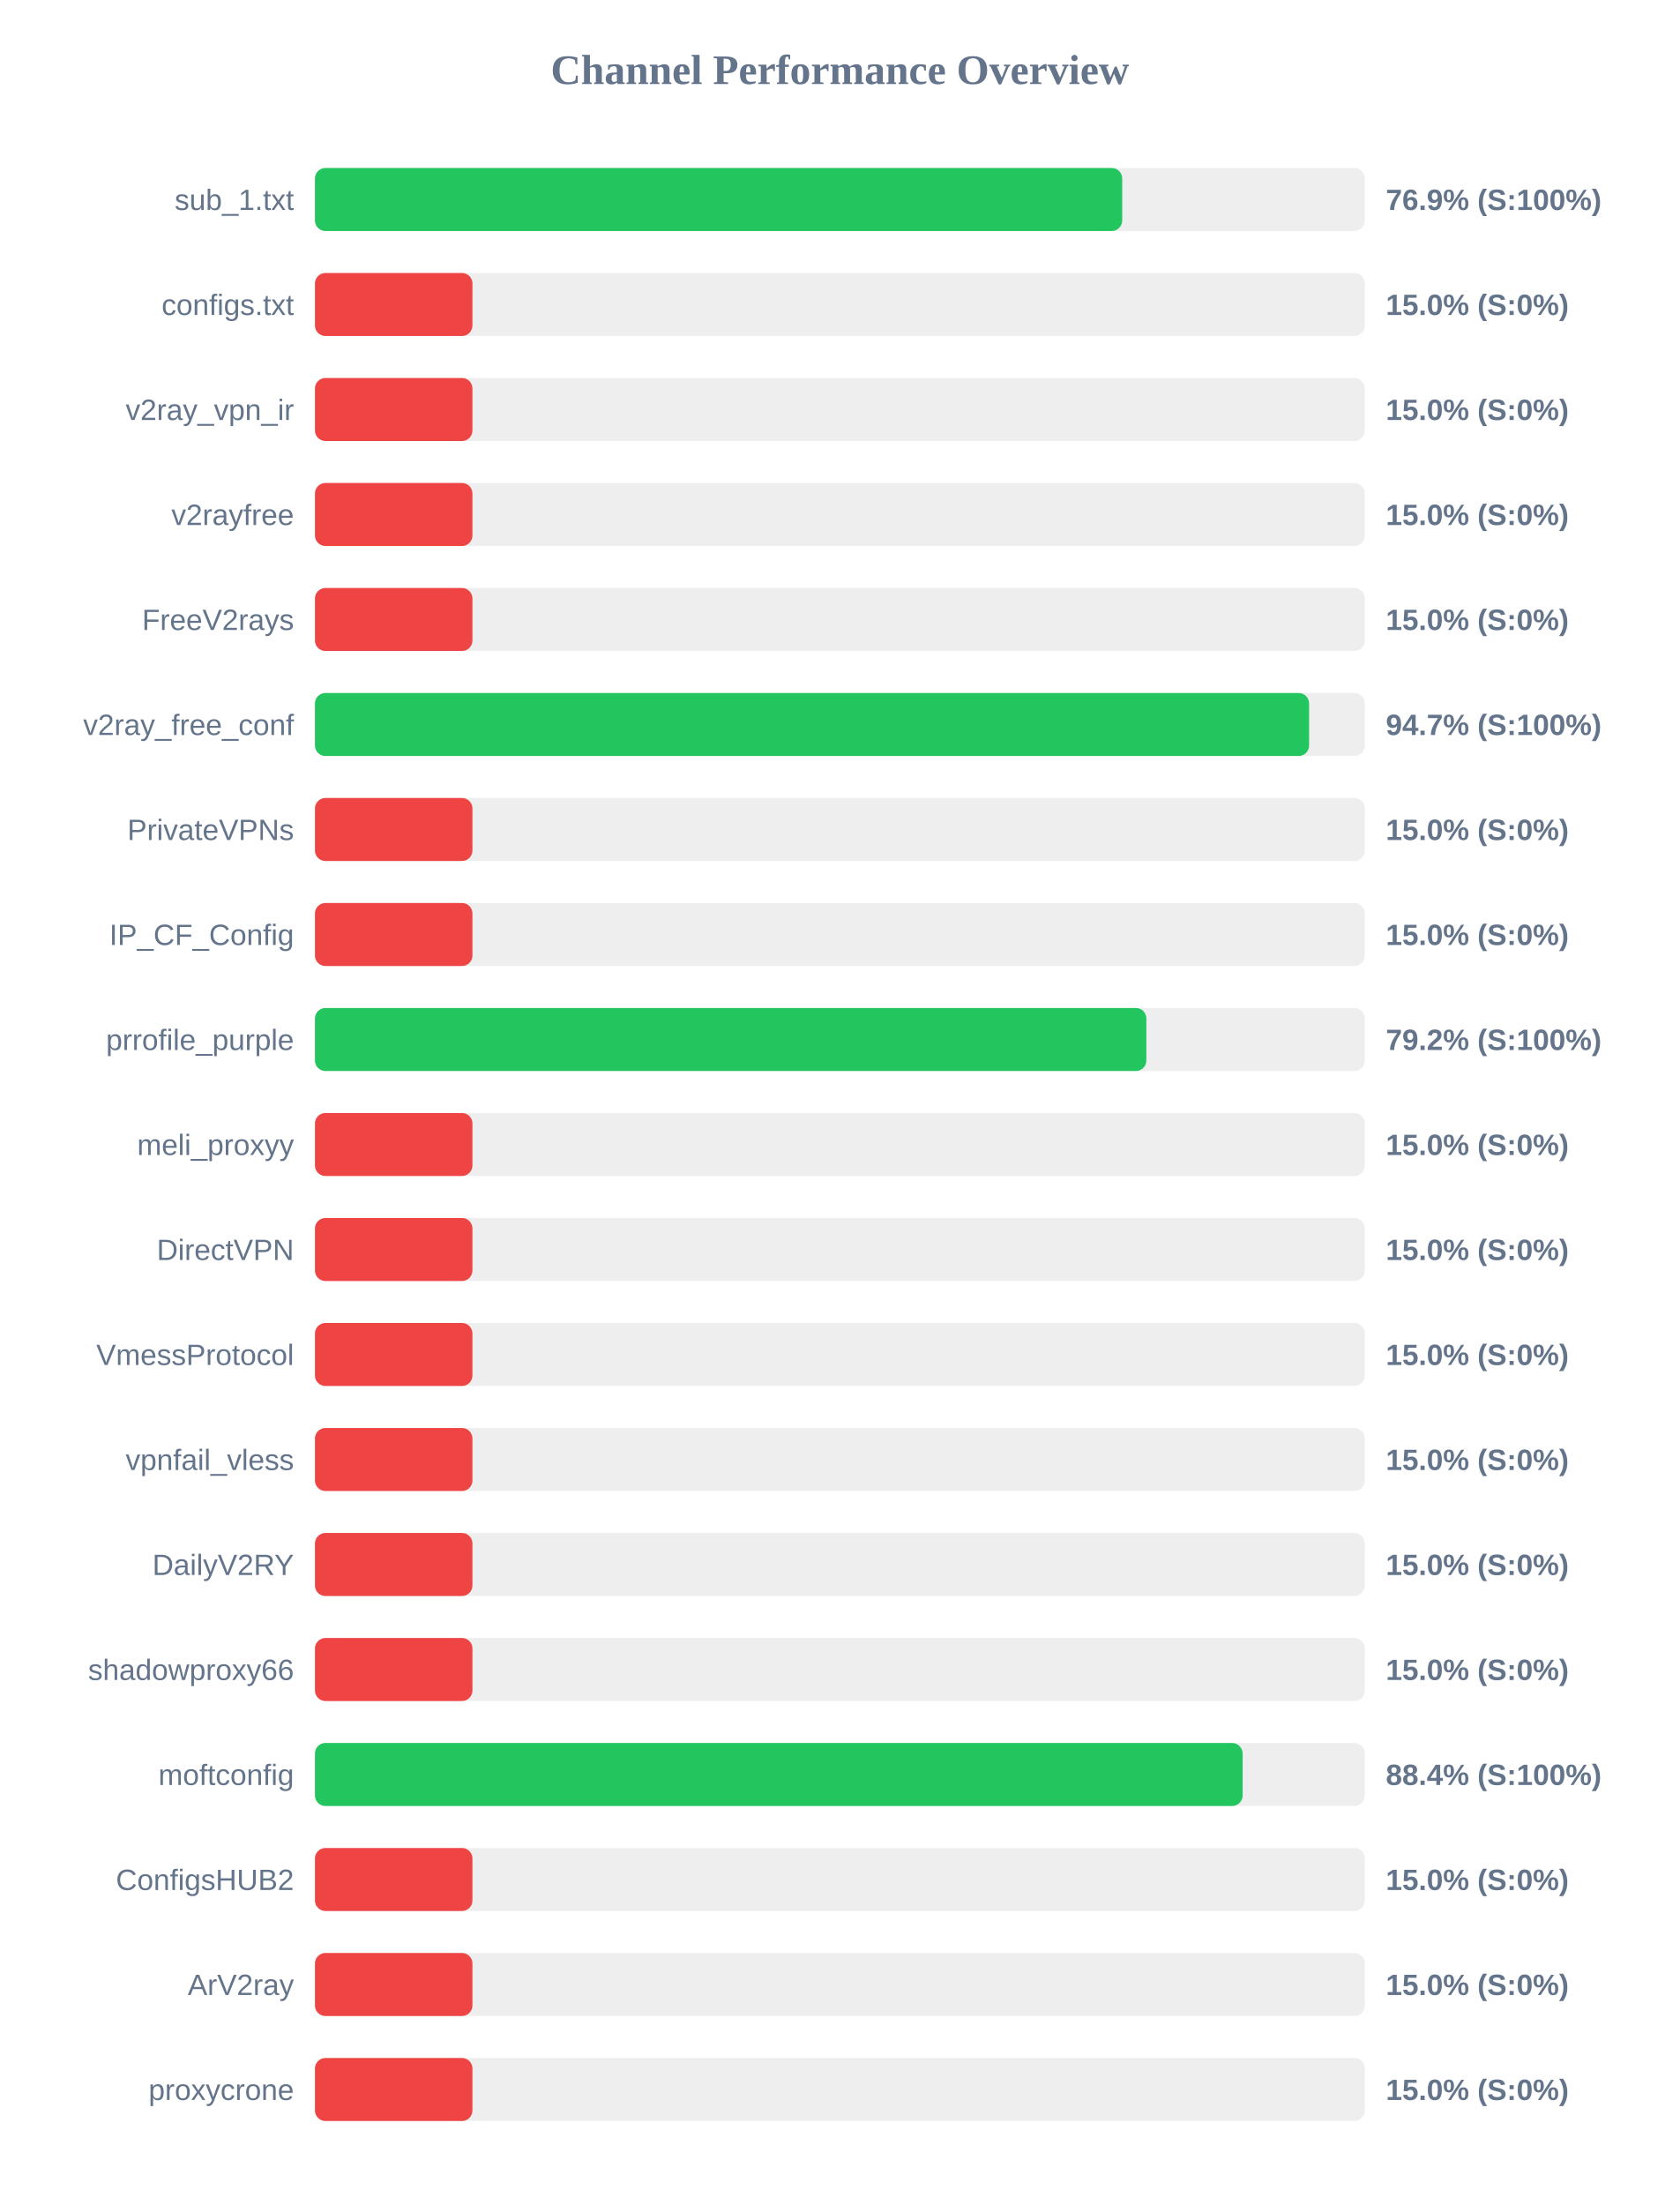
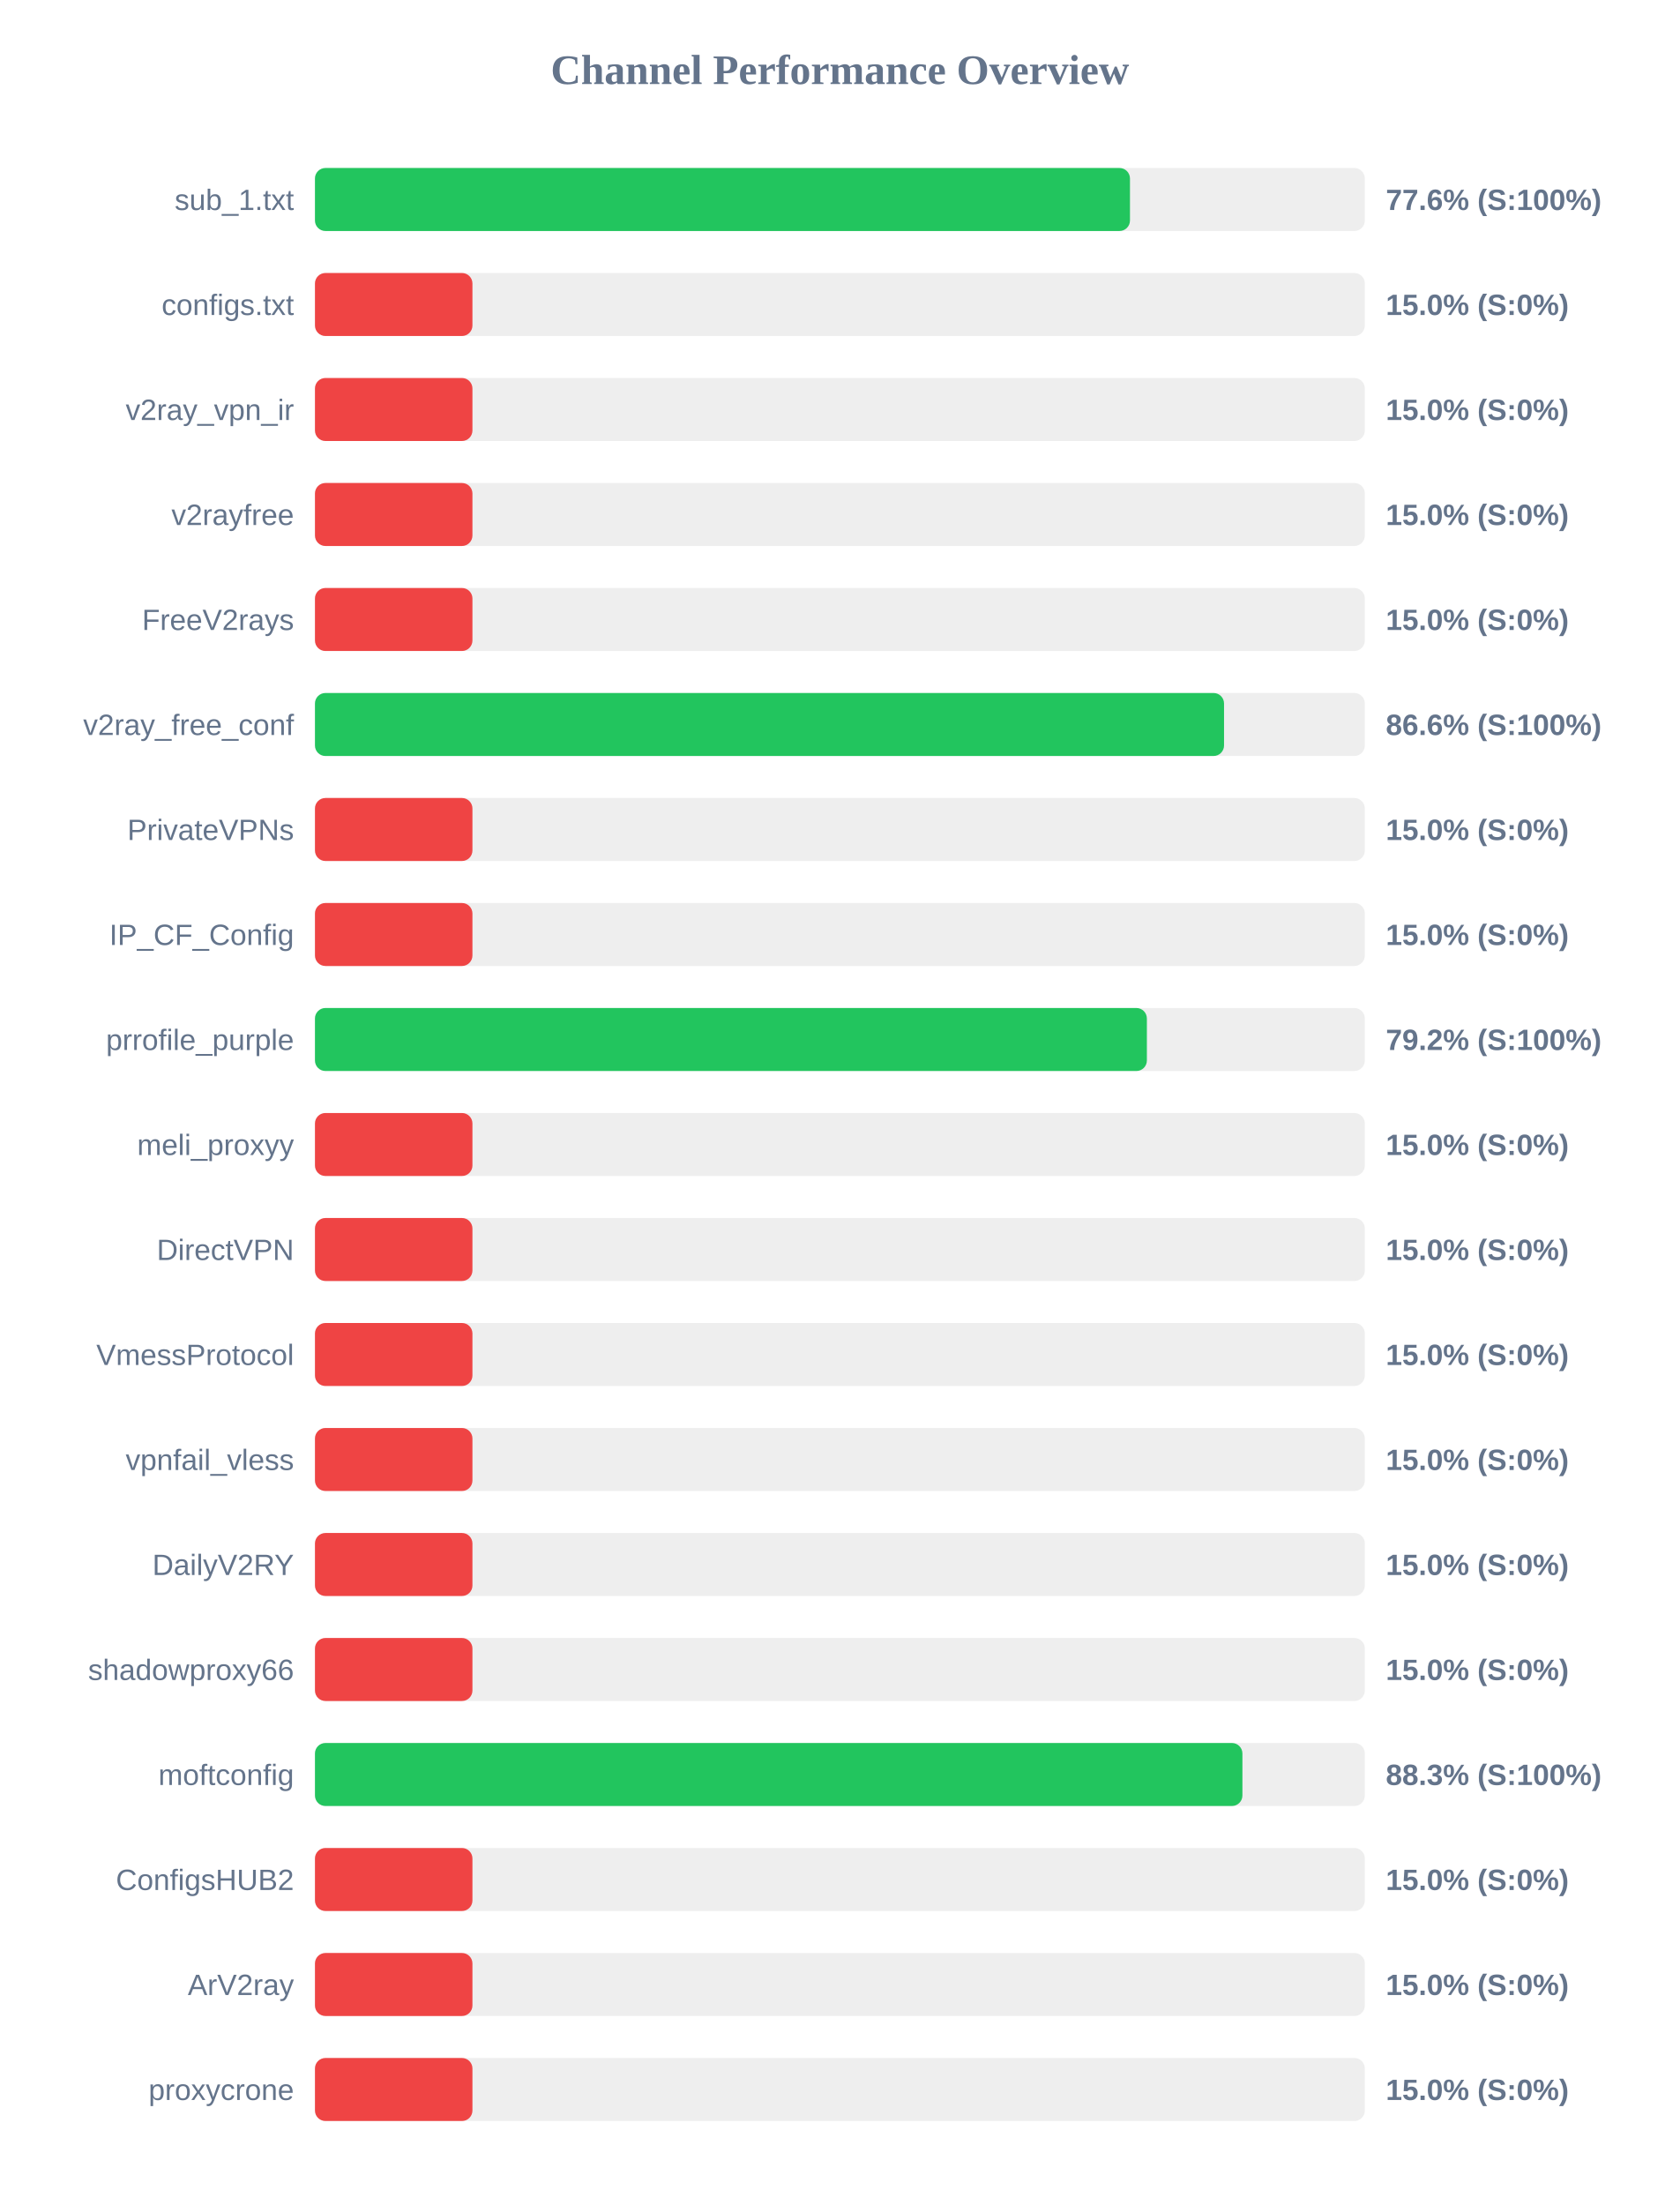
<svg xmlns="http://www.w3.org/2000/svg" width="800" height="1050" version="1.1">
  <style>
        .row { font: 14px Arial; fill: #64748b; }
        .score { font: bold 14px Arial; fill: #64748b; }
    </style>
  <text x="400" y="40" text-anchor="middle" font-size="20px" font-weight="bold" fill="#64748b">Channel Performance Overview</text>
  <rect x="150" y="80" width="500" height="30" fill="#eee" rx="5" />
-   <rect x="150" y="80" width="384.45" height="30" fill="#22c55e" rx="5" />
+   <rect x="150" y="80" width="388.15" height="30" fill="#22c55e" rx="5" />
  <text x="140" y="100" text-anchor="end" class="row">sub_1.txt</text>
-   <text x="660" y="100" text-anchor="start" class="score">76.9% (S:100%)</text>
+   <text x="660" y="100" text-anchor="start" class="score">77.6% (S:100%)</text>
  <rect x="150" y="130" width="500" height="30" fill="#eee" rx="5" />
  <rect x="150" y="130" width="75.0" height="30" fill="#ef4444" rx="5" />
  <text x="140" y="150" text-anchor="end" class="row">configs.txt</text>
  <text x="660" y="150" text-anchor="start" class="score">15.0% (S:0%)</text>
  <rect x="150" y="180" width="500" height="30" fill="#eee" rx="5" />
  <rect x="150" y="180" width="75.0" height="30" fill="#ef4444" rx="5" />
  <text x="140" y="200" text-anchor="end" class="row">v2ray_vpn_ir</text>
  <text x="660" y="200" text-anchor="start" class="score">15.0% (S:0%)</text>
  <rect x="150" y="230" width="500" height="30" fill="#eee" rx="5" />
  <rect x="150" y="230" width="75.0" height="30" fill="#ef4444" rx="5" />
  <text x="140" y="250" text-anchor="end" class="row">v2rayfree</text>
  <text x="660" y="250" text-anchor="start" class="score">15.0% (S:0%)</text>
  <rect x="150" y="280" width="500" height="30" fill="#eee" rx="5" />
  <rect x="150" y="280" width="75.0" height="30" fill="#ef4444" rx="5" />
  <text x="140" y="300" text-anchor="end" class="row">FreeV2rays</text>
  <text x="660" y="300" text-anchor="start" class="score">15.0% (S:0%)</text>
  <rect x="150" y="330" width="500" height="30" fill="#eee" rx="5" />
-   <rect x="150" y="330" width="473.45" height="30" fill="#22c55e" rx="5" />
+   <rect x="150" y="330" width="432.95" height="30" fill="#22c55e" rx="5" />
  <text x="140" y="350" text-anchor="end" class="row">v2ray_free_conf</text>
-   <text x="660" y="350" text-anchor="start" class="score">94.7% (S:100%)</text>
+   <text x="660" y="350" text-anchor="start" class="score">86.6% (S:100%)</text>
  <rect x="150" y="380" width="500" height="30" fill="#eee" rx="5" />
  <rect x="150" y="380" width="75.0" height="30" fill="#ef4444" rx="5" />
  <text x="140" y="400" text-anchor="end" class="row">PrivateVPNs</text>
  <text x="660" y="400" text-anchor="start" class="score">15.0% (S:0%)</text>
  <rect x="150" y="430" width="500" height="30" fill="#eee" rx="5" />
  <rect x="150" y="430" width="75.0" height="30" fill="#ef4444" rx="5" />
  <text x="140" y="450" text-anchor="end" class="row">IP_CF_Config</text>
  <text x="660" y="450" text-anchor="start" class="score">15.0% (S:0%)</text>
  <rect x="150" y="480" width="500" height="30" fill="#eee" rx="5" />
-   <rect x="150" y="480" width="395.95" height="30" fill="#22c55e" rx="5" />
+   <rect x="150" y="480" width="396.2" height="30" fill="#22c55e" rx="5" />
  <text x="140" y="500" text-anchor="end" class="row">prrofile_purple</text>
  <text x="660" y="500" text-anchor="start" class="score">79.2% (S:100%)</text>
  <rect x="150" y="530" width="500" height="30" fill="#eee" rx="5" />
  <rect x="150" y="530" width="75.0" height="30" fill="#ef4444" rx="5" />
  <text x="140" y="550" text-anchor="end" class="row">meli_proxyy</text>
  <text x="660" y="550" text-anchor="start" class="score">15.0% (S:0%)</text>
  <rect x="150" y="580" width="500" height="30" fill="#eee" rx="5" />
  <rect x="150" y="580" width="75.0" height="30" fill="#ef4444" rx="5" />
  <text x="140" y="600" text-anchor="end" class="row">DirectVPN</text>
  <text x="660" y="600" text-anchor="start" class="score">15.0% (S:0%)</text>
  <rect x="150" y="630" width="500" height="30" fill="#eee" rx="5" />
  <rect x="150" y="630" width="75.0" height="30" fill="#ef4444" rx="5" />
  <text x="140" y="650" text-anchor="end" class="row">VmessProtocol</text>
  <text x="660" y="650" text-anchor="start" class="score">15.0% (S:0%)</text>
  <rect x="150" y="680" width="500" height="30" fill="#eee" rx="5" />
  <rect x="150" y="680" width="75.0" height="30" fill="#ef4444" rx="5" />
  <text x="140" y="700" text-anchor="end" class="row">vpnfail_vless</text>
  <text x="660" y="700" text-anchor="start" class="score">15.0% (S:0%)</text>
  <rect x="150" y="730" width="500" height="30" fill="#eee" rx="5" />
  <rect x="150" y="730" width="75.0" height="30" fill="#ef4444" rx="5" />
  <text x="140" y="750" text-anchor="end" class="row">DailyV2RY</text>
  <text x="660" y="750" text-anchor="start" class="score">15.0% (S:0%)</text>
  <rect x="150" y="780" width="500" height="30" fill="#eee" rx="5" />
  <rect x="150" y="780" width="75.0" height="30" fill="#ef4444" rx="5" />
  <text x="140" y="800" text-anchor="end" class="row">shadowproxy66</text>
  <text x="660" y="800" text-anchor="start" class="score">15.0% (S:0%)</text>
  <rect x="150" y="830" width="500" height="30" fill="#eee" rx="5" />
-   <rect x="150" y="830" width="441.8" height="30" fill="#22c55e" rx="5" />
+   <rect x="150" y="830" width="441.7" height="30" fill="#22c55e" rx="5" />
  <text x="140" y="850" text-anchor="end" class="row">moftconfig</text>
-   <text x="660" y="850" text-anchor="start" class="score">88.4% (S:100%)</text>
+   <text x="660" y="850" text-anchor="start" class="score">88.3% (S:100%)</text>
  <rect x="150" y="880" width="500" height="30" fill="#eee" rx="5" />
  <rect x="150" y="880" width="75.0" height="30" fill="#ef4444" rx="5" />
  <text x="140" y="900" text-anchor="end" class="row">ConfigsHUB2</text>
  <text x="660" y="900" text-anchor="start" class="score">15.0% (S:0%)</text>
  <rect x="150" y="930" width="500" height="30" fill="#eee" rx="5" />
  <rect x="150" y="930" width="75.0" height="30" fill="#ef4444" rx="5" />
  <text x="140" y="950" text-anchor="end" class="row">ArV2ray</text>
  <text x="660" y="950" text-anchor="start" class="score">15.0% (S:0%)</text>
  <rect x="150" y="980" width="500" height="30" fill="#eee" rx="5" />
  <rect x="150" y="980" width="75.0" height="30" fill="#ef4444" rx="5" />
  <text x="140" y="1000" text-anchor="end" class="row">proxycrone</text>
  <text x="660" y="1000" text-anchor="start" class="score">15.0% (S:0%)</text>
</svg>
